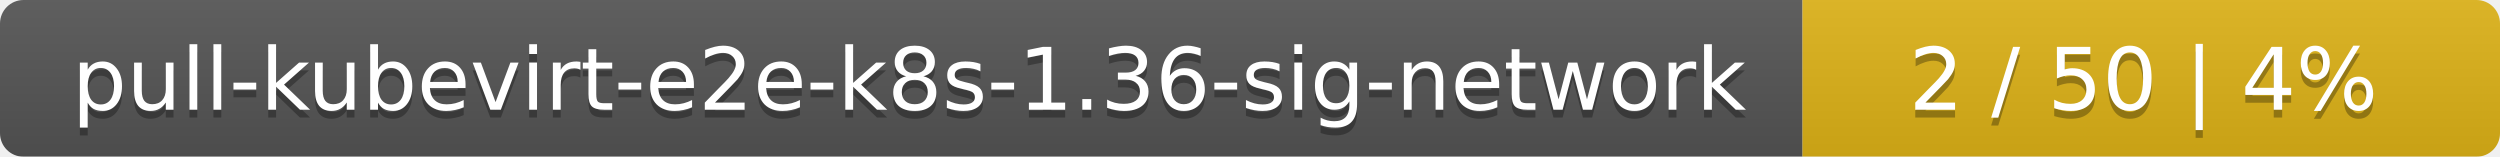
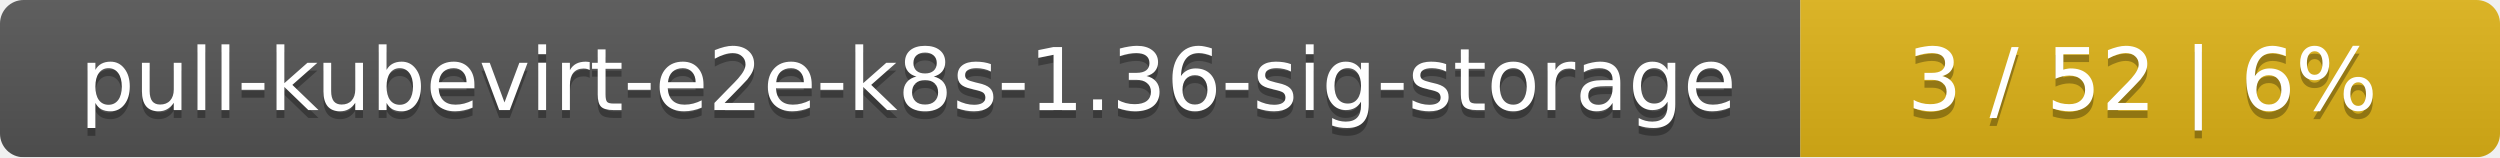
- <svg xmlns="http://www.w3.org/2000/svg" width="319" height="20">
+ <svg xmlns="http://www.w3.org/2000/svg" width="318" height="20">
  <linearGradient id="smooth" x2="0" y2="100%">
    <stop offset="0" stop-color="#bbb" stop-opacity=".1" />
    <stop offset="1" stop-opacity=".1" />
  </linearGradient>
  <mask id="round">
-     <rect width="319" height="20" rx="3" fill="#fff" />
+     <rect width="318" height="20" rx="3" fill="#fff" />
  </mask>
  <g mask="url(#round)">
-     <rect width="230" height="20" fill="#555" />
-     <rect x="230" width="89" height="20" fill="#dfb317" />
-     <rect width="319" height="20" fill="url(#smooth)" />
+     <rect width="229" height="20" fill="#555" />
+     <rect x="229" width="89" height="20" fill="#dfb317" />
+     <rect width="318" height="20" fill="url(#smooth)" />
  </g>
  <g fill="#fff" text-anchor="middle" font-family="DejaVu Sans,Verdana,Geneva,sans-serif" font-size="11">
-     <text x="116" y="15" fill="#010101" fill-opacity=".3">pull-kubevirt-e2e-k8s-1.36-sig-network</text>
-     <text x="116" y="14">pull-kubevirt-e2e-k8s-1.36-sig-network</text>
-     <text x="273.5" y="15" fill="#010101" fill-opacity=".3">2 / 50    |    4%</text>
-     <text x="273.5" y="14">2 / 50    |    4%</text>
+     <text x="115.5" y="15" fill="#010101" fill-opacity=".3">pull-kubevirt-e2e-k8s-1.36-sig-storage</text>
+     <text x="115.5" y="14">pull-kubevirt-e2e-k8s-1.36-sig-storage</text>
+     <text x="272.5" y="15" fill="#010101" fill-opacity=".3">3 / 52    |    6%</text>
+     <text x="272.5" y="14">3 / 52    |    6%</text>
  </g>
</svg>
